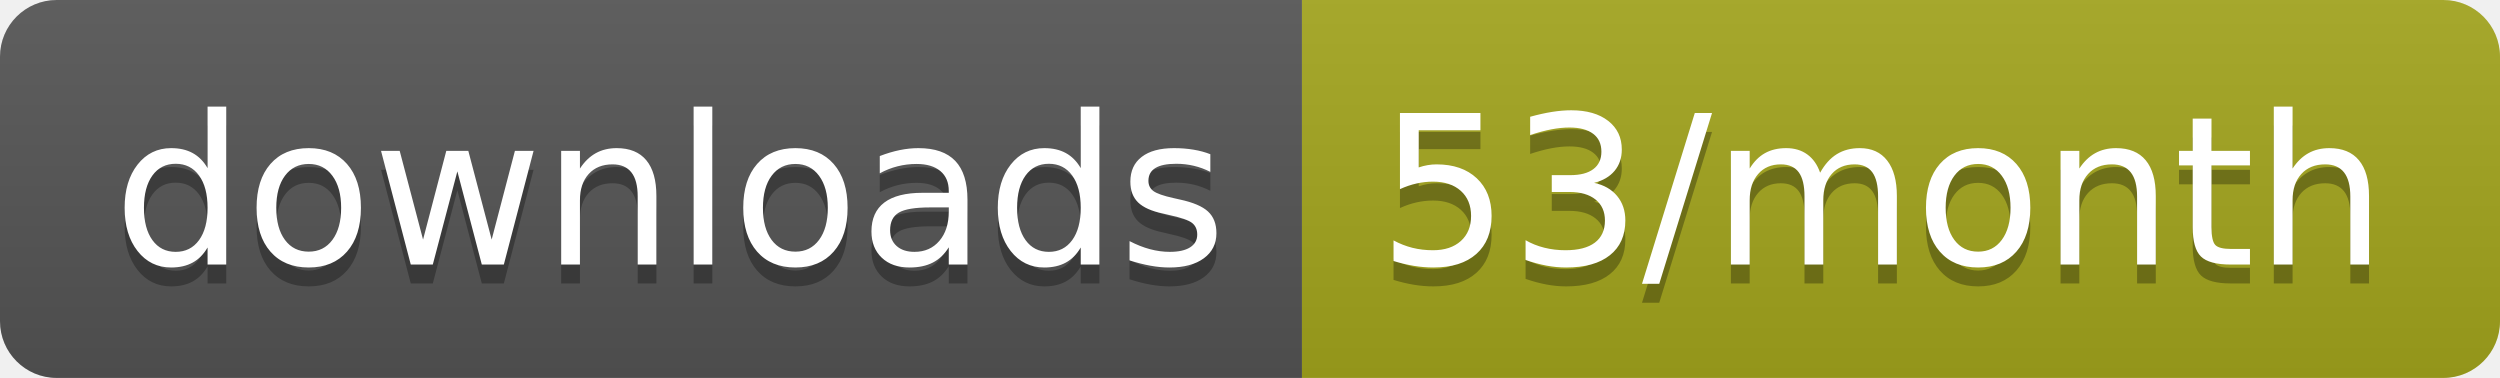
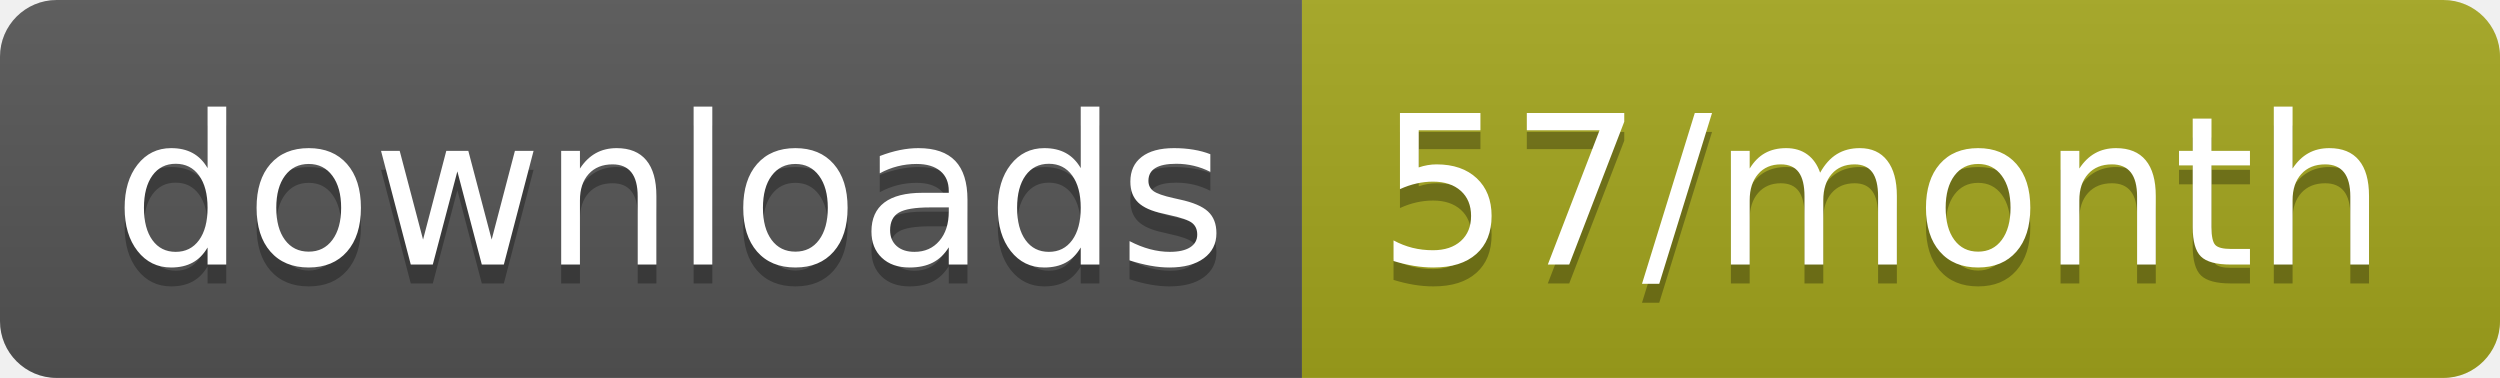
<svg xmlns="http://www.w3.org/2000/svg" width="132.3" height="20">
  <linearGradient id="smooth" x2="0" y2="100%">
    <stop offset="0" stop-color="#bbb" stop-opacity=".1" />
    <stop offset="1" stop-opacity=".1" />
  </linearGradient>
  <clipPath id="round">
    <rect width="132.3" height="20" rx="3" fill="#fff" />
  </clipPath>
  <g clip-path="url(#round)">
    <rect width="68.9" height="20" fill="#555" />
    <rect x="68.9" width="63.4" height="20" fill="#a4a61d" />
    <rect width="132.3" height="20" fill="url(#smooth)" />
  </g>
  <g fill="#fff" text-anchor="middle" font-family="DejaVu Sans,Verdana,Geneva,sans-serif" font-size="110">
    <text x="354.5" y="150" fill="#010101" fill-opacity=".3" transform="scale(0.1)" textLength="589.0" lengthAdjust="spacing">downloads</text>
    <text x="354.5" y="140" transform="scale(0.1)" textLength="589.0" lengthAdjust="spacing">downloads</text>
-     <text x="996" y="150" fill="#010101" fill-opacity=".3" transform="scale(0.1)" textLength="534.0" lengthAdjust="spacing">53/month</text>
-     <text x="996" y="140" transform="scale(0.1)" textLength="534.0" lengthAdjust="spacing">53/month</text>
+     <text x="996" y="150" fill="#010101" fill-opacity=".3" transform="scale(0.1)" textLength="534.0" lengthAdjust="spacing">57/month</text>
+     <text x="996" y="140" transform="scale(0.1)" textLength="534.0" lengthAdjust="spacing">57/month</text>
  </g>
</svg>
